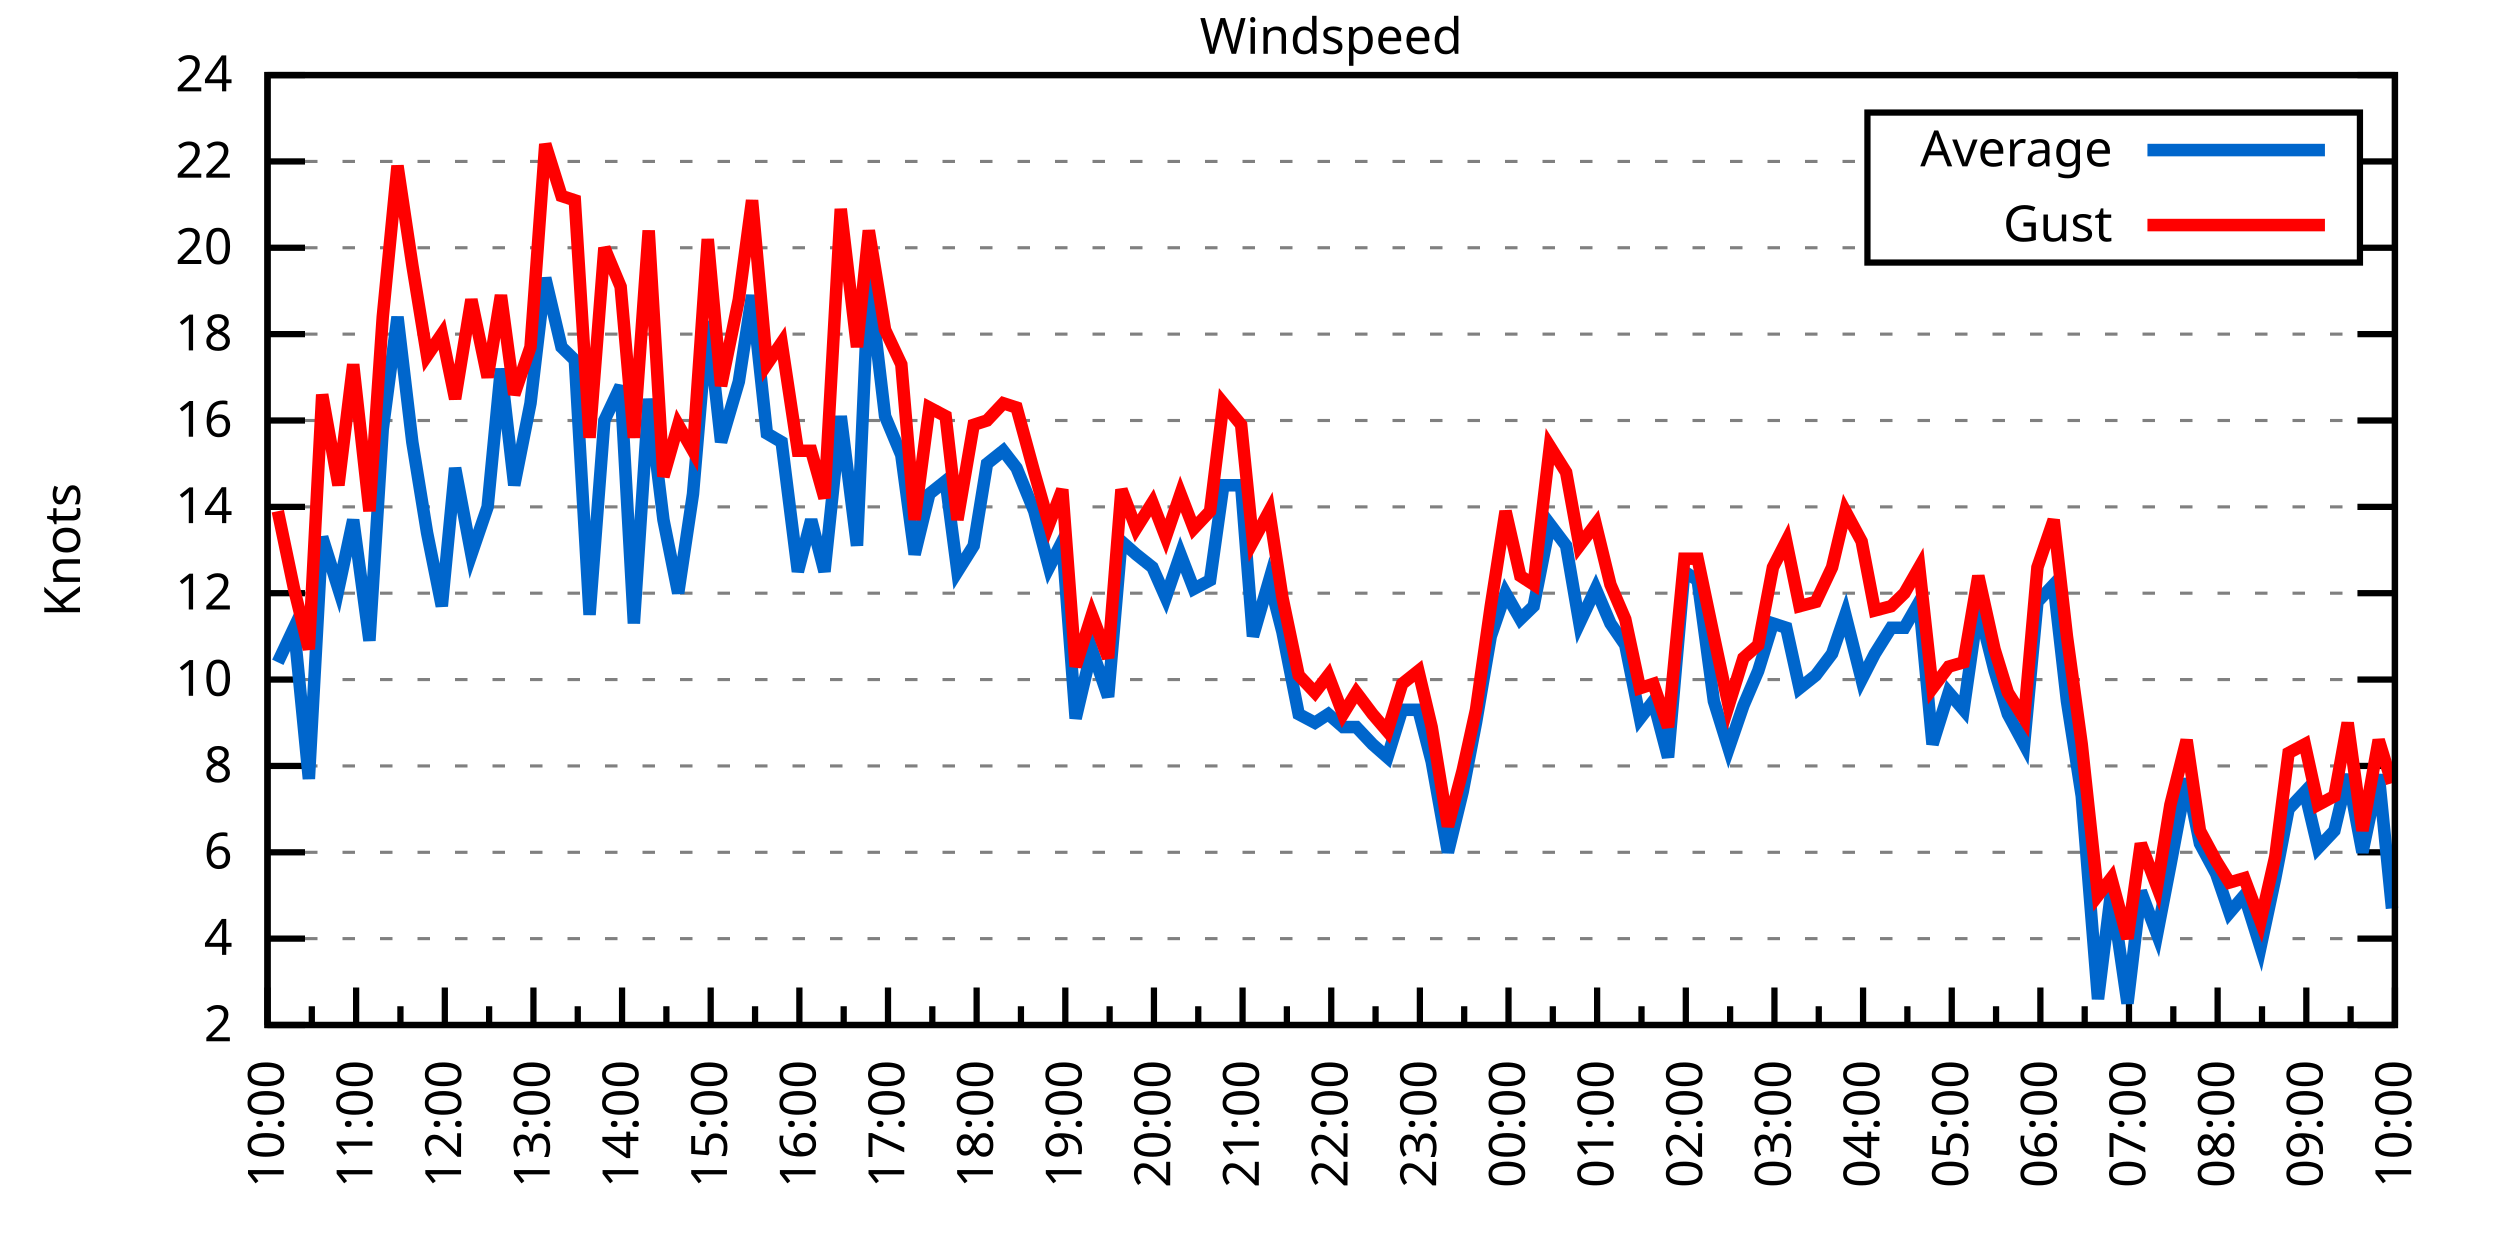
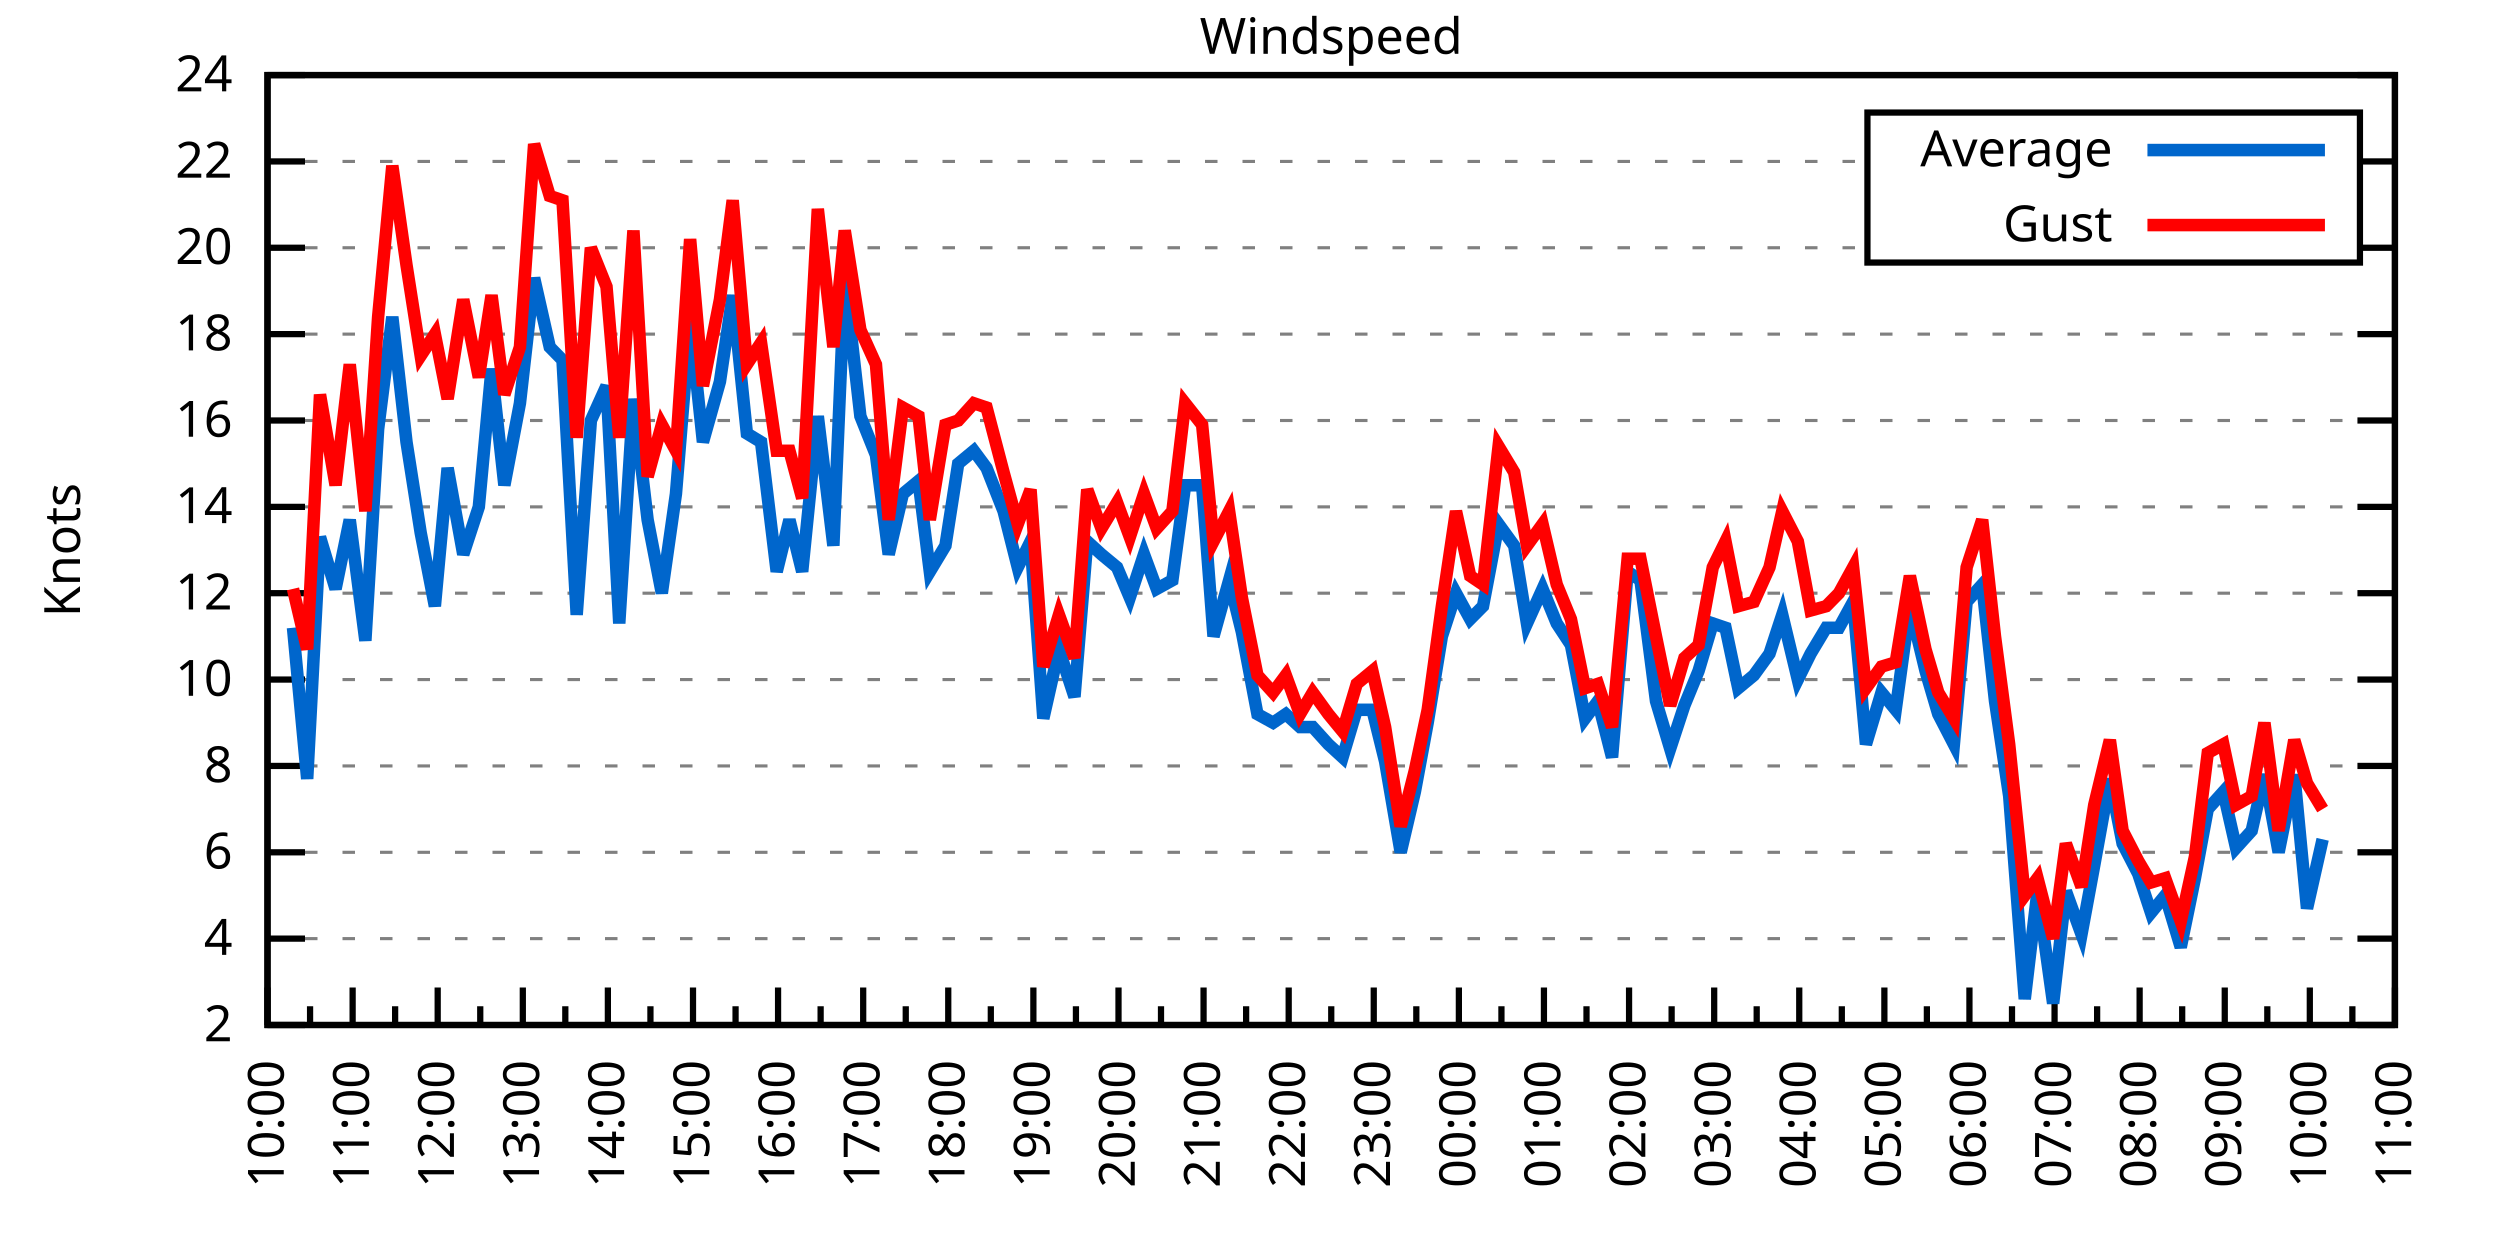
<svg xmlns="http://www.w3.org/2000/svg" xmlns:xlink="http://www.w3.org/1999/xlink" width="400" height="200" viewBox="0 0 400 200">
  <g id="gnuplot_canvas">
    <rect x="0" y="0" width="400" height="200" fill="none" />
    <defs>
      <circle id="gpDot" r="0.5" stroke-width="0.5" stroke="currentColor" />
      <path id="gpPt0" stroke-width="0.333" stroke="currentColor" d="M-1,0 h2 M0,-1 v2" />
      <path id="gpPt1" stroke-width="0.333" stroke="currentColor" d="M-1,-1 L1,1 M1,-1 L-1,1" />
      <path id="gpPt2" stroke-width="0.333" stroke="currentColor" d="M-1,0 L1,0 M0,-1 L0,1 M-1,-1 L1,1 M-1,1 L1,-1" />
      <rect id="gpPt3" stroke-width="0.333" stroke="currentColor" x="-1" y="-1" width="2" height="2" />
      <rect id="gpPt4" stroke-width="0.333" stroke="currentColor" fill="currentColor" x="-1" y="-1" width="2" height="2" />
      <circle id="gpPt5" stroke-width="0.333" stroke="currentColor" cx="0" cy="0" r="1" />
      <use xlink:href="#gpPt5" id="gpPt6" fill="currentColor" stroke="none" />
      <path id="gpPt7" stroke-width="0.333" stroke="currentColor" d="M0,-1.33 L-1.33,0.67 L1.33,0.67 z" />
      <use xlink:href="#gpPt7" id="gpPt8" fill="currentColor" stroke="none" />
      <use xlink:href="#gpPt7" id="gpPt9" stroke="currentColor" transform="rotate(180)" />
      <use xlink:href="#gpPt9" id="gpPt10" fill="currentColor" stroke="none" />
      <use xlink:href="#gpPt3" id="gpPt11" stroke="currentColor" transform="rotate(45)" />
      <use xlink:href="#gpPt11" id="gpPt12" fill="currentColor" stroke="none" />
      <path id="gpPt13" stroke-width="0.333" stroke="currentColor" d="M0,1.330 L1.265,0.411 L0.782,-1.067 L-0.782,-1.076 L-1.265,0.411 z" />
      <use xlink:href="#gpPt13" id="gpPt14" fill="currentColor" stroke="none" />
      <filter id="textbox" filterUnits="objectBoundingBox" x="0" y="0" height="1" width="1">
        <feFlood flood-color="white" flood-opacity="1" result="bgnd" />
        <feComposite in="SourceGraphic" in2="bgnd" operator="atop" />
      </filter>
      <filter id="greybox" filterUnits="objectBoundingBox" x="0" y="0" height="1" width="1">
        <feFlood flood-color="lightgrey" flood-opacity="1" result="grey" />
        <feComposite in="SourceGraphic" in2="grey" operator="atop" />
      </filter>
    </defs>
    <g fill="none" color="white" stroke="currentColor" stroke-width="1.00" stroke-linecap="butt" stroke-linejoin="miter">
</g>
    <g fill="none" color="black" stroke="currentColor" stroke-width="1.00" stroke-linecap="butt" stroke-linejoin="miter">
      <g stroke="none" shape-rendering="crispEdges">
        <polygon fill="rgb(255, 255, 255)" points="42.80,164.00 383.18,164.00 383.18,12.02 42.80,12.02 " />
      </g>
    </g>
    <g fill="none" color="black" stroke="currentColor" stroke-width="1.00" stroke-linecap="butt" stroke-linejoin="miter">
</g>
    <g fill="none" color="black" stroke="black" stroke-width="0.50" stroke-linecap="butt" stroke-linejoin="miter">
</g>
    <g fill="none" color="gray" stroke="currentColor" stroke-width="0.50" stroke-linecap="butt" stroke-linejoin="miter">
      <path stroke="gray" stroke-dasharray="2,4" class="gridline" d="M42.80,164.00 L383.19,164.00  " />
    </g>
    <g fill="none" color="gray" stroke="gray" stroke-width="1.00" stroke-linecap="butt" stroke-linejoin="miter">
</g>
    <g fill="none" color="black" stroke="currentColor" stroke-width="1.00" stroke-linecap="butt" stroke-linejoin="miter">
      <path stroke="black" d="M42.80,164.00 L48.80,164.00 M383.19,164.00 L377.19,164.00  " />
      <g transform="translate(37.20,166.60)" stroke="none" fill="black" font-family="Sans" font-size="8.00" text-anchor="end">
        <text>
          <tspan font-family="Sans"> 2</tspan>
        </text>
      </g>
    </g>
    <g fill="none" color="black" stroke="currentColor" stroke-width="1.00" stroke-linecap="butt" stroke-linejoin="miter">
</g>
    <g fill="none" color="black" stroke="black" stroke-width="0.50" stroke-linecap="butt" stroke-linejoin="miter">
</g>
    <g fill="none" color="gray" stroke="currentColor" stroke-width="0.50" stroke-linecap="butt" stroke-linejoin="miter">
      <path stroke="gray" stroke-dasharray="2,4" class="gridline" d="M42.80,150.18 L383.19,150.18  " />
    </g>
    <g fill="none" color="gray" stroke="gray" stroke-width="1.00" stroke-linecap="butt" stroke-linejoin="miter">
</g>
    <g fill="none" color="black" stroke="currentColor" stroke-width="1.00" stroke-linecap="butt" stroke-linejoin="miter">
      <path stroke="black" d="M42.80,150.18 L48.80,150.18 M383.19,150.18 L377.19,150.18  " />
      <g transform="translate(37.20,152.78)" stroke="none" fill="black" font-family="Sans" font-size="8.00" text-anchor="end">
        <text>
          <tspan font-family="Sans"> 4</tspan>
        </text>
      </g>
    </g>
    <g fill="none" color="black" stroke="currentColor" stroke-width="1.00" stroke-linecap="butt" stroke-linejoin="miter">
</g>
    <g fill="none" color="black" stroke="black" stroke-width="0.50" stroke-linecap="butt" stroke-linejoin="miter">
</g>
    <g fill="none" color="gray" stroke="currentColor" stroke-width="0.50" stroke-linecap="butt" stroke-linejoin="miter">
      <path stroke="gray" stroke-dasharray="2,4" class="gridline" d="M42.80,136.37 L383.19,136.37  " />
    </g>
    <g fill="none" color="gray" stroke="gray" stroke-width="1.00" stroke-linecap="butt" stroke-linejoin="miter">
</g>
    <g fill="none" color="black" stroke="currentColor" stroke-width="1.00" stroke-linecap="butt" stroke-linejoin="miter">
      <path stroke="black" d="M42.80,136.37 L48.80,136.37 M383.19,136.37 L377.19,136.37  " />
      <g transform="translate(37.20,138.97)" stroke="none" fill="black" font-family="Sans" font-size="8.00" text-anchor="end">
        <text>
          <tspan font-family="Sans"> 6</tspan>
        </text>
      </g>
    </g>
    <g fill="none" color="black" stroke="currentColor" stroke-width="1.00" stroke-linecap="butt" stroke-linejoin="miter">
</g>
    <g fill="none" color="black" stroke="black" stroke-width="0.50" stroke-linecap="butt" stroke-linejoin="miter">
</g>
    <g fill="none" color="gray" stroke="currentColor" stroke-width="0.50" stroke-linecap="butt" stroke-linejoin="miter">
      <path stroke="gray" stroke-dasharray="2,4" class="gridline" d="M42.80,122.55 L383.19,122.55  " />
    </g>
    <g fill="none" color="gray" stroke="gray" stroke-width="1.00" stroke-linecap="butt" stroke-linejoin="miter">
</g>
    <g fill="none" color="black" stroke="currentColor" stroke-width="1.00" stroke-linecap="butt" stroke-linejoin="miter">
      <path stroke="black" d="M42.80,122.55 L48.80,122.55 M383.19,122.55 L377.19,122.55  " />
      <g transform="translate(37.20,125.15)" stroke="none" fill="black" font-family="Sans" font-size="8.00" text-anchor="end">
        <text>
          <tspan font-family="Sans"> 8</tspan>
        </text>
      </g>
    </g>
    <g fill="none" color="black" stroke="currentColor" stroke-width="1.00" stroke-linecap="butt" stroke-linejoin="miter">
</g>
    <g fill="none" color="black" stroke="black" stroke-width="0.50" stroke-linecap="butt" stroke-linejoin="miter">
</g>
    <g fill="none" color="gray" stroke="currentColor" stroke-width="0.50" stroke-linecap="butt" stroke-linejoin="miter">
      <path stroke="gray" stroke-dasharray="2,4" class="gridline" d="M42.80,108.73 L383.19,108.73  " />
    </g>
    <g fill="none" color="gray" stroke="gray" stroke-width="1.00" stroke-linecap="butt" stroke-linejoin="miter">
</g>
    <g fill="none" color="black" stroke="currentColor" stroke-width="1.00" stroke-linecap="butt" stroke-linejoin="miter">
      <path stroke="black" d="M42.80,108.73 L48.80,108.73 M383.19,108.73 L377.19,108.73  " />
      <g transform="translate(37.20,111.33)" stroke="none" fill="black" font-family="Sans" font-size="8.00" text-anchor="end">
        <text>
          <tspan font-family="Sans"> 10</tspan>
        </text>
      </g>
    </g>
    <g fill="none" color="black" stroke="currentColor" stroke-width="1.00" stroke-linecap="butt" stroke-linejoin="miter">
</g>
    <g fill="none" color="black" stroke="black" stroke-width="0.50" stroke-linecap="butt" stroke-linejoin="miter">
</g>
    <g fill="none" color="gray" stroke="currentColor" stroke-width="0.50" stroke-linecap="butt" stroke-linejoin="miter">
      <path stroke="gray" stroke-dasharray="2,4" class="gridline" d="M42.80,94.91 L383.19,94.91  " />
    </g>
    <g fill="none" color="gray" stroke="gray" stroke-width="1.00" stroke-linecap="butt" stroke-linejoin="miter">
</g>
    <g fill="none" color="black" stroke="currentColor" stroke-width="1.00" stroke-linecap="butt" stroke-linejoin="miter">
      <path stroke="black" d="M42.80,94.91 L48.80,94.91 M383.19,94.91 L377.19,94.91  " />
      <g transform="translate(37.20,97.51)" stroke="none" fill="black" font-family="Sans" font-size="8.00" text-anchor="end">
        <text>
          <tspan font-family="Sans"> 12</tspan>
        </text>
      </g>
    </g>
    <g fill="none" color="black" stroke="currentColor" stroke-width="1.00" stroke-linecap="butt" stroke-linejoin="miter">
</g>
    <g fill="none" color="black" stroke="black" stroke-width="0.50" stroke-linecap="butt" stroke-linejoin="miter">
</g>
    <g fill="none" color="gray" stroke="currentColor" stroke-width="0.50" stroke-linecap="butt" stroke-linejoin="miter">
      <path stroke="gray" stroke-dasharray="2,4" class="gridline" d="M42.80,81.10 L383.19,81.10  " />
    </g>
    <g fill="none" color="gray" stroke="gray" stroke-width="1.00" stroke-linecap="butt" stroke-linejoin="miter">
</g>
    <g fill="none" color="black" stroke="currentColor" stroke-width="1.00" stroke-linecap="butt" stroke-linejoin="miter">
      <path stroke="black" d="M42.80,81.10 L48.80,81.10 M383.19,81.10 L377.19,81.10  " />
      <g transform="translate(37.20,83.70)" stroke="none" fill="black" font-family="Sans" font-size="8.00" text-anchor="end">
        <text>
          <tspan font-family="Sans"> 14</tspan>
        </text>
      </g>
    </g>
    <g fill="none" color="black" stroke="currentColor" stroke-width="1.00" stroke-linecap="butt" stroke-linejoin="miter">
</g>
    <g fill="none" color="black" stroke="black" stroke-width="0.50" stroke-linecap="butt" stroke-linejoin="miter">
</g>
    <g fill="none" color="gray" stroke="currentColor" stroke-width="0.50" stroke-linecap="butt" stroke-linejoin="miter">
      <path stroke="gray" stroke-dasharray="2,4" class="gridline" d="M42.80,67.28 L383.19,67.28  " />
    </g>
    <g fill="none" color="gray" stroke="gray" stroke-width="1.00" stroke-linecap="butt" stroke-linejoin="miter">
</g>
    <g fill="none" color="black" stroke="currentColor" stroke-width="1.00" stroke-linecap="butt" stroke-linejoin="miter">
      <path stroke="black" d="M42.80,67.28 L48.80,67.28 M383.19,67.28 L377.19,67.28  " />
      <g transform="translate(37.20,69.88)" stroke="none" fill="black" font-family="Sans" font-size="8.00" text-anchor="end">
        <text>
          <tspan font-family="Sans"> 16</tspan>
        </text>
      </g>
    </g>
    <g fill="none" color="black" stroke="currentColor" stroke-width="1.00" stroke-linecap="butt" stroke-linejoin="miter">
</g>
    <g fill="none" color="black" stroke="black" stroke-width="0.50" stroke-linecap="butt" stroke-linejoin="miter">
</g>
    <g fill="none" color="gray" stroke="currentColor" stroke-width="0.50" stroke-linecap="butt" stroke-linejoin="miter">
      <path stroke="gray" stroke-dasharray="2,4" class="gridline" d="M42.80,53.46 L383.19,53.46  " />
    </g>
    <g fill="none" color="gray" stroke="gray" stroke-width="1.00" stroke-linecap="butt" stroke-linejoin="miter">
</g>
    <g fill="none" color="black" stroke="currentColor" stroke-width="1.00" stroke-linecap="butt" stroke-linejoin="miter">
      <path stroke="black" d="M42.80,53.46 L48.80,53.46 M383.19,53.46 L377.19,53.46  " />
      <g transform="translate(37.20,56.06)" stroke="none" fill="black" font-family="Sans" font-size="8.00" text-anchor="end">
        <text>
          <tspan font-family="Sans"> 18</tspan>
        </text>
      </g>
    </g>
    <g fill="none" color="black" stroke="currentColor" stroke-width="1.00" stroke-linecap="butt" stroke-linejoin="miter">
</g>
    <g fill="none" color="black" stroke="black" stroke-width="0.50" stroke-linecap="butt" stroke-linejoin="miter">
</g>
    <g fill="none" color="gray" stroke="currentColor" stroke-width="0.50" stroke-linecap="butt" stroke-linejoin="miter">
      <path stroke="gray" stroke-dasharray="2,4" class="gridline" d="M42.80,39.64 L298.79,39.64 M377.59,39.64 L383.19,39.64  " />
    </g>
    <g fill="none" color="gray" stroke="gray" stroke-width="1.00" stroke-linecap="butt" stroke-linejoin="miter">
</g>
    <g fill="none" color="black" stroke="currentColor" stroke-width="1.00" stroke-linecap="butt" stroke-linejoin="miter">
      <path stroke="black" d="M42.80,39.64 L48.80,39.64 M383.19,39.64 L377.19,39.64  " />
      <g transform="translate(37.20,42.24)" stroke="none" fill="black" font-family="Sans" font-size="8.00" text-anchor="end">
        <text>
          <tspan font-family="Sans"> 20</tspan>
        </text>
      </g>
    </g>
    <g fill="none" color="black" stroke="currentColor" stroke-width="1.00" stroke-linecap="butt" stroke-linejoin="miter">
</g>
    <g fill="none" color="black" stroke="black" stroke-width="0.50" stroke-linecap="butt" stroke-linejoin="miter">
</g>
    <g fill="none" color="gray" stroke="currentColor" stroke-width="0.50" stroke-linecap="butt" stroke-linejoin="miter">
      <path stroke="gray" stroke-dasharray="2,4" class="gridline" d="M42.80,25.83 L298.79,25.83 M377.59,25.83 L383.19,25.83  " />
    </g>
    <g fill="none" color="gray" stroke="gray" stroke-width="1.00" stroke-linecap="butt" stroke-linejoin="miter">
</g>
    <g fill="none" color="black" stroke="currentColor" stroke-width="1.00" stroke-linecap="butt" stroke-linejoin="miter">
      <path stroke="black" d="M42.80,25.83 L48.80,25.83 M383.19,25.83 L377.19,25.83  " />
      <g transform="translate(37.20,28.43)" stroke="none" fill="black" font-family="Sans" font-size="8.00" text-anchor="end">
        <text>
          <tspan font-family="Sans"> 22</tspan>
        </text>
      </g>
    </g>
    <g fill="none" color="black" stroke="currentColor" stroke-width="1.00" stroke-linecap="butt" stroke-linejoin="miter">
</g>
    <g fill="none" color="black" stroke="black" stroke-width="0.50" stroke-linecap="butt" stroke-linejoin="miter">
</g>
    <g fill="none" color="gray" stroke="currentColor" stroke-width="0.50" stroke-linecap="butt" stroke-linejoin="miter">
      <path stroke="gray" stroke-dasharray="2,4" class="gridline" d="M42.80,12.01 L383.19,12.01  " />
    </g>
    <g fill="none" color="gray" stroke="gray" stroke-width="1.00" stroke-linecap="butt" stroke-linejoin="miter">
</g>
    <g fill="none" color="black" stroke="currentColor" stroke-width="1.00" stroke-linecap="butt" stroke-linejoin="miter">
      <path stroke="black" d="M42.80,12.01 L48.80,12.01 M383.19,12.01 L377.19,12.01  " />
      <g transform="translate(37.20,14.61)" stroke="none" fill="black" font-family="Sans" font-size="8.00" text-anchor="end">
        <text>
          <tspan font-family="Sans"> 24</tspan>
        </text>
      </g>
    </g>
    <g fill="none" color="black" stroke="currentColor" stroke-width="1.00" stroke-linecap="butt" stroke-linejoin="miter">
      <path stroke="black" d="M42.80,164.00 L42.80,158.00  " />
      <g transform="translate(45.40,169.60) rotate(270)" stroke="none" fill="black" font-family="Sans" font-size="8.00" text-anchor="end">
        <text>
          <tspan font-family="Sans">10:00</tspan>
        </text>
      </g>
    </g>
    <g fill="none" color="black" stroke="currentColor" stroke-width="1.00" stroke-linecap="butt" stroke-linejoin="miter">
-       <path stroke="black" d="M49.89,164.00 L49.89,161.00 M56.98,164.00 L56.98,158.00  " />
-       <g transform="translate(59.58,169.60) rotate(270)" stroke="none" fill="black" font-family="Sans" font-size="8.00" text-anchor="end">
+       <path stroke="black" d="M49.61,164.00 L49.61,161.00 M56.42,164.00 L56.42,158.00  " />
+       <g transform="translate(59.02,169.60) rotate(270)" stroke="none" fill="black" font-family="Sans" font-size="8.00" text-anchor="end">
        <text>
          <tspan font-family="Sans">11:00</tspan>
        </text>
      </g>
    </g>
    <g fill="none" color="black" stroke="currentColor" stroke-width="1.00" stroke-linecap="butt" stroke-linejoin="miter">
-       <path stroke="black" d="M64.07,164.00 L64.07,161.00 M71.17,164.00 L71.17,158.00  " />
-       <g transform="translate(73.77,169.60) rotate(270)" stroke="none" fill="black" font-family="Sans" font-size="8.00" text-anchor="end">
+       <path stroke="black" d="M63.22,164.00 L63.22,161.00 M70.03,164.00 L70.03,158.00  " />
+       <g transform="translate(72.63,169.60) rotate(270)" stroke="none" fill="black" font-family="Sans" font-size="8.00" text-anchor="end">
        <text>
          <tspan font-family="Sans">12:00</tspan>
        </text>
      </g>
    </g>
    <g fill="none" color="black" stroke="currentColor" stroke-width="1.00" stroke-linecap="butt" stroke-linejoin="miter">
-       <path stroke="black" d="M78.26,164.00 L78.26,161.00 M85.35,164.00 L85.35,158.00  " />
-       <g transform="translate(87.95,169.60) rotate(270)" stroke="none" fill="black" font-family="Sans" font-size="8.00" text-anchor="end">
+       <path stroke="black" d="M76.84,164.00 L76.84,161.00 M83.65,164.00 L83.65,158.00  " />
+       <g transform="translate(86.25,169.60) rotate(270)" stroke="none" fill="black" font-family="Sans" font-size="8.00" text-anchor="end">
        <text>
          <tspan font-family="Sans">13:00</tspan>
        </text>
      </g>
    </g>
    <g fill="none" color="black" stroke="currentColor" stroke-width="1.00" stroke-linecap="butt" stroke-linejoin="miter">
-       <path stroke="black" d="M92.44,164.00 L92.44,161.00 M99.53,164.00 L99.53,158.00  " />
-       <g transform="translate(102.13,169.60) rotate(270)" stroke="none" fill="black" font-family="Sans" font-size="8.00" text-anchor="end">
+       <path stroke="black" d="M90.45,164.00 L90.45,161.00 M97.26,164.00 L97.26,158.00  " />
+       <g transform="translate(99.86,169.60) rotate(270)" stroke="none" fill="black" font-family="Sans" font-size="8.00" text-anchor="end">
        <text>
          <tspan font-family="Sans">14:00</tspan>
        </text>
      </g>
    </g>
    <g fill="none" color="black" stroke="currentColor" stroke-width="1.00" stroke-linecap="butt" stroke-linejoin="miter">
-       <path stroke="black" d="M106.62,164.00 L106.62,161.00 M113.71,164.00 L113.71,158.00  " />
-       <g transform="translate(116.31,169.60) rotate(270)" stroke="none" fill="black" font-family="Sans" font-size="8.00" text-anchor="end">
+       <path stroke="black" d="M104.07,164.00 L104.07,161.00 M110.88,164.00 L110.88,158.00  " />
+       <g transform="translate(113.48,169.60) rotate(270)" stroke="none" fill="black" font-family="Sans" font-size="8.00" text-anchor="end">
        <text>
          <tspan font-family="Sans">15:00</tspan>
        </text>
      </g>
    </g>
    <g fill="none" color="black" stroke="currentColor" stroke-width="1.00" stroke-linecap="butt" stroke-linejoin="miter">
-       <path stroke="black" d="M120.81,164.00 L120.81,161.00 M127.90,164.00 L127.90,158.00  " />
-       <g transform="translate(130.50,169.60) rotate(270)" stroke="none" fill="black" font-family="Sans" font-size="8.00" text-anchor="end">
+       <path stroke="black" d="M117.69,164.00 L117.69,161.00 M124.49,164.00 L124.49,158.00  " />
+       <g transform="translate(127.09,169.60) rotate(270)" stroke="none" fill="black" font-family="Sans" font-size="8.00" text-anchor="end">
        <text>
          <tspan font-family="Sans">16:00</tspan>
        </text>
      </g>
    </g>
    <g fill="none" color="black" stroke="currentColor" stroke-width="1.00" stroke-linecap="butt" stroke-linejoin="miter">
-       <path stroke="black" d="M134.99,164.00 L134.99,161.00 M142.08,164.00 L142.08,158.00  " />
-       <g transform="translate(144.68,169.60) rotate(270)" stroke="none" fill="black" font-family="Sans" font-size="8.00" text-anchor="end">
+       <path stroke="black" d="M131.30,164.00 L131.30,161.00 M138.11,164.00 L138.11,158.00  " />
+       <g transform="translate(140.71,169.60) rotate(270)" stroke="none" fill="black" font-family="Sans" font-size="8.00" text-anchor="end">
        <text>
          <tspan font-family="Sans">17:00</tspan>
        </text>
      </g>
    </g>
    <g fill="none" color="black" stroke="currentColor" stroke-width="1.00" stroke-linecap="butt" stroke-linejoin="miter">
-       <path stroke="black" d="M149.17,164.00 L149.17,161.00 M156.26,164.00 L156.26,158.00  " />
-       <g transform="translate(158.86,169.60) rotate(270)" stroke="none" fill="black" font-family="Sans" font-size="8.00" text-anchor="end">
+       <path stroke="black" d="M144.92,164.00 L144.92,161.00 M151.72,164.00 L151.72,158.00  " />
+       <g transform="translate(154.32,169.60) rotate(270)" stroke="none" fill="black" font-family="Sans" font-size="8.00" text-anchor="end">
        <text>
          <tspan font-family="Sans">18:00</tspan>
        </text>
      </g>
    </g>
    <g fill="none" color="black" stroke="currentColor" stroke-width="1.00" stroke-linecap="butt" stroke-linejoin="miter">
-       <path stroke="black" d="M163.35,164.00 L163.35,161.00 M170.45,164.00 L170.45,158.00  " />
-       <g transform="translate(173.05,169.60) rotate(270)" stroke="none" fill="black" font-family="Sans" font-size="8.00" text-anchor="end">
+       <path stroke="black" d="M158.53,164.00 L158.53,161.00 M165.34,164.00 L165.34,158.00  " />
+       <g transform="translate(167.94,169.60) rotate(270)" stroke="none" fill="black" font-family="Sans" font-size="8.00" text-anchor="end">
        <text>
          <tspan font-family="Sans">19:00</tspan>
        </text>
      </g>
    </g>
    <g fill="none" color="black" stroke="currentColor" stroke-width="1.00" stroke-linecap="butt" stroke-linejoin="miter">
-       <path stroke="black" d="M177.54,164.00 L177.54,161.00 M184.63,164.00 L184.63,158.00  " />
-       <g transform="translate(187.23,169.60) rotate(270)" stroke="none" fill="black" font-family="Sans" font-size="8.00" text-anchor="end">
+       <path stroke="black" d="M172.15,164.00 L172.15,161.00 M178.96,164.00 L178.96,158.00  " />
+       <g transform="translate(181.56,169.60) rotate(270)" stroke="none" fill="black" font-family="Sans" font-size="8.00" text-anchor="end">
        <text>
          <tspan font-family="Sans">20:00</tspan>
        </text>
      </g>
    </g>
    <g fill="none" color="black" stroke="currentColor" stroke-width="1.00" stroke-linecap="butt" stroke-linejoin="miter">
-       <path stroke="black" d="M191.72,164.00 L191.72,161.00 M198.81,164.00 L198.81,158.00  " />
-       <g transform="translate(201.41,169.60) rotate(270)" stroke="none" fill="black" font-family="Sans" font-size="8.00" text-anchor="end">
+       <path stroke="black" d="M185.76,164.00 L185.76,161.00 M192.57,164.00 L192.57,158.00  " />
+       <g transform="translate(195.17,169.60) rotate(270)" stroke="none" fill="black" font-family="Sans" font-size="8.00" text-anchor="end">
        <text>
          <tspan font-family="Sans">21:00</tspan>
        </text>
      </g>
    </g>
    <g fill="none" color="black" stroke="currentColor" stroke-width="1.00" stroke-linecap="butt" stroke-linejoin="miter">
-       <path stroke="black" d="M205.90,164.00 L205.90,161.00 M213.00,164.00 L213.00,158.00  " />
-       <g transform="translate(215.60,169.60) rotate(270)" stroke="none" fill="black" font-family="Sans" font-size="8.00" text-anchor="end">
+       <path stroke="black" d="M199.38,164.00 L199.38,161.00 M206.19,164.00 L206.19,158.00  " />
+       <g transform="translate(208.79,169.60) rotate(270)" stroke="none" fill="black" font-family="Sans" font-size="8.00" text-anchor="end">
        <text>
          <tspan font-family="Sans">22:00</tspan>
        </text>
      </g>
    </g>
    <g fill="none" color="black" stroke="currentColor" stroke-width="1.00" stroke-linecap="butt" stroke-linejoin="miter">
-       <path stroke="black" d="M220.09,164.00 L220.09,161.00 M227.18,164.00 L227.18,158.00  " />
-       <g transform="translate(229.78,169.60) rotate(270)" stroke="none" fill="black" font-family="Sans" font-size="8.00" text-anchor="end">
+       <path stroke="black" d="M213.00,164.00 L213.00,161.00 M219.80,164.00 L219.80,158.00  " />
+       <g transform="translate(222.40,169.60) rotate(270)" stroke="none" fill="black" font-family="Sans" font-size="8.00" text-anchor="end">
        <text>
          <tspan font-family="Sans">23:00</tspan>
        </text>
      </g>
    </g>
    <g fill="none" color="black" stroke="currentColor" stroke-width="1.00" stroke-linecap="butt" stroke-linejoin="miter">
-       <path stroke="black" d="M234.27,164.00 L234.27,161.00 M241.36,164.00 L241.36,158.00  " />
-       <g transform="translate(243.96,169.60) rotate(270)" stroke="none" fill="black" font-family="Sans" font-size="8.00" text-anchor="end">
+       <path stroke="black" d="M226.61,164.00 L226.61,161.00 M233.42,164.00 L233.42,158.00  " />
+       <g transform="translate(236.02,169.60) rotate(270)" stroke="none" fill="black" font-family="Sans" font-size="8.00" text-anchor="end">
        <text>
          <tspan font-family="Sans">00:00</tspan>
        </text>
      </g>
    </g>
    <g fill="none" color="black" stroke="currentColor" stroke-width="1.00" stroke-linecap="butt" stroke-linejoin="miter">
-       <path stroke="black" d="M248.45,164.00 L248.45,161.00 M255.54,164.00 L255.54,158.00  " />
-       <g transform="translate(258.14,169.60) rotate(270)" stroke="none" fill="black" font-family="Sans" font-size="8.00" text-anchor="end">
+       <path stroke="black" d="M240.23,164.00 L240.23,161.00 M247.03,164.00 L247.03,158.00  " />
+       <g transform="translate(249.63,169.60) rotate(270)" stroke="none" fill="black" font-family="Sans" font-size="8.00" text-anchor="end">
        <text>
          <tspan font-family="Sans">01:00</tspan>
        </text>
      </g>
    </g>
    <g fill="none" color="black" stroke="currentColor" stroke-width="1.00" stroke-linecap="butt" stroke-linejoin="miter">
-       <path stroke="black" d="M262.64,164.00 L262.64,161.00 M269.73,164.00 L269.73,158.00  " />
-       <g transform="translate(272.33,169.60) rotate(270)" stroke="none" fill="black" font-family="Sans" font-size="8.00" text-anchor="end">
+       <path stroke="black" d="M253.84,164.00 L253.84,161.00 M260.65,164.00 L260.65,158.00  " />
+       <g transform="translate(263.25,169.60) rotate(270)" stroke="none" fill="black" font-family="Sans" font-size="8.00" text-anchor="end">
        <text>
          <tspan font-family="Sans">02:00</tspan>
        </text>
      </g>
    </g>
    <g fill="none" color="black" stroke="currentColor" stroke-width="1.00" stroke-linecap="butt" stroke-linejoin="miter">
-       <path stroke="black" d="M276.82,164.00 L276.82,161.00 M283.91,164.00 L283.91,158.00  " />
-       <g transform="translate(286.51,169.60) rotate(270)" stroke="none" fill="black" font-family="Sans" font-size="8.00" text-anchor="end">
+       <path stroke="black" d="M267.46,164.00 L267.46,161.00 M274.27,164.00 L274.27,158.00  " />
+       <g transform="translate(276.87,169.60) rotate(270)" stroke="none" fill="black" font-family="Sans" font-size="8.00" text-anchor="end">
        <text>
          <tspan font-family="Sans">03:00</tspan>
        </text>
      </g>
    </g>
    <g fill="none" color="black" stroke="currentColor" stroke-width="1.00" stroke-linecap="butt" stroke-linejoin="miter">
-       <path stroke="black" d="M291.00,164.00 L291.00,161.00 M298.09,164.00 L298.09,158.00  " />
-       <g transform="translate(300.69,169.60) rotate(270)" stroke="none" fill="black" font-family="Sans" font-size="8.00" text-anchor="end">
+       <path stroke="black" d="M281.07,164.00 L281.07,161.00 M287.88,164.00 L287.88,158.00  " />
+       <g transform="translate(290.48,169.60) rotate(270)" stroke="none" fill="black" font-family="Sans" font-size="8.00" text-anchor="end">
        <text>
          <tspan font-family="Sans">04:00</tspan>
        </text>
      </g>
    </g>
    <g fill="none" color="black" stroke="currentColor" stroke-width="1.00" stroke-linecap="butt" stroke-linejoin="miter">
-       <path stroke="black" d="M305.18,164.00 L305.18,161.00 M312.28,164.00 L312.28,158.00  " />
-       <g transform="translate(314.88,169.60) rotate(270)" stroke="none" fill="black" font-family="Sans" font-size="8.00" text-anchor="end">
+       <path stroke="black" d="M294.69,164.00 L294.69,161.00 M301.50,164.00 L301.50,158.00  " />
+       <g transform="translate(304.10,169.60) rotate(270)" stroke="none" fill="black" font-family="Sans" font-size="8.00" text-anchor="end">
        <text>
          <tspan font-family="Sans">05:00</tspan>
        </text>
      </g>
    </g>
    <g fill="none" color="black" stroke="currentColor" stroke-width="1.00" stroke-linecap="butt" stroke-linejoin="miter">
-       <path stroke="black" d="M319.37,164.00 L319.37,161.00 M326.46,164.00 L326.46,158.00  " />
-       <g transform="translate(329.06,169.60) rotate(270)" stroke="none" fill="black" font-family="Sans" font-size="8.00" text-anchor="end">
+       <path stroke="black" d="M308.30,164.00 L308.30,161.00 M315.11,164.00 L315.11,158.00  " />
+       <g transform="translate(317.71,169.60) rotate(270)" stroke="none" fill="black" font-family="Sans" font-size="8.00" text-anchor="end">
        <text>
          <tspan font-family="Sans">06:00</tspan>
        </text>
      </g>
    </g>
    <g fill="none" color="black" stroke="currentColor" stroke-width="1.00" stroke-linecap="butt" stroke-linejoin="miter">
-       <path stroke="black" d="M333.55,164.00 L333.55,161.00 M340.64,164.00 L340.64,158.00  " />
-       <g transform="translate(343.24,169.60) rotate(270)" stroke="none" fill="black" font-family="Sans" font-size="8.00" text-anchor="end">
+       <path stroke="black" d="M321.92,164.00 L321.92,161.00 M328.73,164.00 L328.73,158.00  " />
+       <g transform="translate(331.33,169.60) rotate(270)" stroke="none" fill="black" font-family="Sans" font-size="8.00" text-anchor="end">
        <text>
          <tspan font-family="Sans">07:00</tspan>
        </text>
      </g>
    </g>
    <g fill="none" color="black" stroke="currentColor" stroke-width="1.00" stroke-linecap="butt" stroke-linejoin="miter">
-       <path stroke="black" d="M347.73,164.00 L347.73,161.00 M354.82,164.00 L354.82,158.00  " />
-       <g transform="translate(357.42,169.60) rotate(270)" stroke="none" fill="black" font-family="Sans" font-size="8.00" text-anchor="end">
+       <path stroke="black" d="M335.54,164.00 L335.54,161.00 M342.34,164.00 L342.34,158.00  " />
+       <g transform="translate(344.94,169.60) rotate(270)" stroke="none" fill="black" font-family="Sans" font-size="8.00" text-anchor="end">
        <text>
          <tspan font-family="Sans">08:00</tspan>
        </text>
      </g>
    </g>
    <g fill="none" color="black" stroke="currentColor" stroke-width="1.00" stroke-linecap="butt" stroke-linejoin="miter">
-       <path stroke="black" d="M361.92,164.00 L361.92,161.00 M369.01,164.00 L369.01,158.00  " />
-       <g transform="translate(371.61,169.60) rotate(270)" stroke="none" fill="black" font-family="Sans" font-size="8.00" text-anchor="end">
+       <path stroke="black" d="M349.15,164.00 L349.15,161.00 M355.96,164.00 L355.96,158.00  " />
+       <g transform="translate(358.56,169.60) rotate(270)" stroke="none" fill="black" font-family="Sans" font-size="8.00" text-anchor="end">
        <text>
          <tspan font-family="Sans">09:00</tspan>
        </text>
      </g>
    </g>
    <g fill="none" color="black" stroke="currentColor" stroke-width="1.00" stroke-linecap="butt" stroke-linejoin="miter">
-       <path stroke="black" d="M376.10,164.00 L376.10,161.00 M383.19,164.00 L383.19,158.00  " />
+       <path stroke="black" d="M362.77,164.00 L362.77,161.00 M369.57,164.00 L369.57,158.00  " />
+       <g transform="translate(372.17,169.60) rotate(270)" stroke="none" fill="black" font-family="Sans" font-size="8.00" text-anchor="end">
+         <text>
+           <tspan font-family="Sans">10:00</tspan>
+         </text>
+       </g>
+     </g>
+     <g fill="none" color="black" stroke="currentColor" stroke-width="1.00" stroke-linecap="butt" stroke-linejoin="miter">
+       <path stroke="black" d="M376.38,164.00 L376.38,161.00 M383.19,164.00 L383.19,158.00  " />
      <g transform="translate(385.79,169.60) rotate(270)" stroke="none" fill="black" font-family="Sans" font-size="8.00" text-anchor="end">
        <text>
-           <tspan font-family="Sans">10:00</tspan>
+           <tspan font-family="Sans">11:00</tspan>
        </text>
      </g>
    </g>
    <g fill="none" color="black" stroke="currentColor" stroke-width="1.00" stroke-linecap="butt" stroke-linejoin="miter">
</g>
    <g fill="none" color="black" stroke="currentColor" stroke-width="1.00" stroke-linecap="butt" stroke-linejoin="miter">
      <path stroke="black" d="M42.80,12.01 L42.80,164.00 L383.19,164.00 L383.19,12.01 L42.80,12.01 Z  " />
    </g>
    <g fill="none" color="black" stroke="currentColor" stroke-width="1.00" stroke-linecap="butt" stroke-linejoin="miter">
      <g transform="translate(12.80,88.01) rotate(270)" stroke="none" fill="black" font-family="Sans" font-size="8.00" text-anchor="middle">
        <text>
          <tspan font-family="Sans">Knots</tspan>
        </text>
      </g>
    </g>
    <g fill="none" color="black" stroke="currentColor" stroke-width="1.00" stroke-linecap="butt" stroke-linejoin="miter">
</g>
    <g fill="none" color="black" stroke="currentColor" stroke-width="1.00" stroke-linecap="butt" stroke-linejoin="miter">
      <path stroke="black" d="M298.79,42.01 L298.79,18.01 L377.59,18.01 L377.59,42.01 L298.79,42.01 Z  " />
    </g>
    <g id="Windspeed_plot_1">
      <g fill="none" color="white" stroke="black" stroke-width="2.00" stroke-linecap="butt" stroke-linejoin="miter">
</g>
      <g fill="none" color="black" stroke="currentColor" stroke-width="2.00" stroke-linecap="butt" stroke-linejoin="miter">
        <g transform="translate(337.99,26.61)" stroke="none" fill="black" font-family="Sans" font-size="8.00" text-anchor="end">
          <text>
            <tspan font-family="Sans">Average</tspan>
          </text>
        </g>
      </g>
      <g fill="none" color="black" stroke="currentColor" stroke-width="2.00" stroke-linecap="butt" stroke-linejoin="miter">
-         <path stroke="rgb(  0, 102, 204)" d="M343.59,24.01 L371.99,24.01 M44.45,105.97 L47.05,100.44 L49.42,124.62 L51.55,85.93 L54.15,94.22 L56.51,83.17   L59.11,102.51 L61.24,68.66 L63.60,50.70 L65.97,70.73 L68.33,85.24 L70.69,96.99 L72.82,74.88 L75.42,88.70   L78.02,81.10 L80.15,58.99 L82.28,77.64 L84.88,64.52 L87.24,44.48 L89.84,55.53 L91.97,57.61 L94.33,98.37   L96.70,67.28 L99.30,61.75 L101.42,99.75 L103.79,63.82 L106.15,83.17 L108.51,94.91 L110.88,79.02 L113.24,51.39   L115.37,70.73 L118.21,61.06 L120.33,47.24 L122.70,69.35 L125.06,70.73 L127.66,91.46 L129.79,83.17 L131.92,91.46   L134.52,66.59 L137.12,87.31 L139.01,44.48 L141.61,66.59 L144.21,72.81 L146.34,88.70 L148.70,79.02 L151.30,76.95   L153.19,91.46 L155.79,87.31 L157.92,74.19 L160.52,72.12 L162.65,74.88 L165.48,81.79 L167.85,90.77 L169.97,86.62   L172.10,114.95 L174.70,103.89 L177.30,111.49 L179.43,86.62 L181.79,88.70 L184.39,90.77 L186.52,95.60 L188.88,88.70   L191.01,94.22 L193.61,92.84 L195.74,77.64 L198.58,77.64 L200.47,101.82 L203.07,92.84 L205.19,101.13 L207.79,114.26   L210.39,115.64 L212.52,114.26 L214.89,116.33 L217.01,116.33 L219.61,119.09 L221.98,121.17 L224.34,113.57 L226.94,113.57   L229.07,121.86 L231.67,136.37 L234.03,126.69 L236.16,115.64 L238.52,101.82 L240.89,94.91 L243.25,99.06 L245.38,96.99   L247.98,83.86 L250.58,87.31 L252.71,99.75 L255.31,94.22 L257.67,99.75 L260.04,103.20 L262.40,114.95 L264.53,112.19   L266.89,121.17 L269.49,91.46 L271.62,92.84 L274.22,112.19 L276.58,119.78 L278.95,112.88 L281.31,107.35 L283.67,99.75   L285.80,100.44 L287.93,110.11 L290.53,108.04 L293.13,104.59 L295.26,98.37 L297.86,108.73 L299.98,104.59 L302.58,100.44   L304.71,100.44 L307.08,96.30 L309.20,119.09 L311.80,110.80 L314.17,113.57 L316.53,96.99 L319.13,107.35 L321.26,114.26   L323.86,119.09 L325.99,96.30 L328.59,93.53 L330.71,112.19 L333.08,127.38 L335.68,159.85 L337.80,142.58 L340.40,160.55   L342.53,142.58 L345.13,149.49 L347.26,138.44 L349.86,124.62 L351.99,134.98 L354.59,139.82 L356.72,146.04 L359.08,143.27   L361.68,151.56 L364.04,140.51 L366.17,129.46 L368.77,126.69 L370.90,135.67 L373.50,132.91 L375.63,123.93 L377.99,136.37   L380.59,123.93 L382.72,145.35  " />
+         <path stroke="rgb(  0, 102, 204)" d="M343.59,24.01 L371.99,24.01 M46.88,100.44 L49.15,124.62 L51.20,85.93 L53.69,94.22 L55.96,83.17 L58.46,102.51   L60.50,68.66 L62.77,50.70 L65.04,70.73 L67.31,85.24 L69.58,96.99 L71.62,74.88 L74.12,88.70 L76.61,81.10   L78.65,58.99 L80.70,77.64 L83.19,64.52 L85.46,44.48 L87.96,55.53 L90.00,57.61 L92.27,98.37 L94.54,67.28   L97.04,61.75 L99.08,99.75 L101.35,63.82 L103.62,83.17 L105.89,94.91 L108.15,79.02 L110.42,51.39 L112.47,70.73   L115.19,61.06 L117.23,47.24 L119.50,69.35 L121.77,70.73 L124.27,91.46 L126.31,83.17 L128.35,91.46 L130.85,66.59   L133.34,87.31 L135.16,44.48 L137.66,66.59 L140.15,72.81 L142.19,88.70 L144.46,79.02 L146.96,76.95 L148.77,91.46   L151.27,87.31 L153.31,74.19 L155.81,72.12 L157.85,74.88 L160.57,81.79 L162.84,90.77 L164.89,86.62 L166.93,114.95   L169.43,103.89 L171.92,111.49 L173.96,86.62 L176.23,88.70 L178.73,90.77 L180.77,95.60 L183.04,88.70 L185.08,94.22   L187.58,92.84 L189.62,77.64 L192.34,77.64 L194.16,101.82 L196.66,92.84 L198.70,101.13 L201.19,114.26 L203.69,115.64   L205.73,114.26 L208.00,116.33 L210.04,116.33 L212.54,119.09 L214.81,121.17 L217.08,113.57 L219.58,113.57 L221.62,121.86   L224.11,136.37 L226.38,126.69 L228.43,115.64 L230.70,101.82 L232.96,94.91 L235.23,99.06 L237.28,96.99 L239.77,83.86   L242.27,87.31 L244.31,99.75 L246.81,94.22 L249.08,99.75 L251.35,103.20 L253.61,114.95 L255.66,112.19 L257.93,121.17   L260.42,91.46 L262.47,92.84 L264.96,112.19 L267.23,119.78 L269.50,112.88 L271.77,107.35 L274.04,99.75 L276.08,100.44   L278.12,110.11 L280.62,108.04 L283.12,104.59 L285.16,98.37 L287.65,108.73 L289.70,104.59 L292.19,100.44 L294.23,100.44   L296.50,96.30 L298.55,119.09 L301.04,110.80 L303.31,113.57 L305.58,96.99 L308.08,107.35 L310.12,114.26 L312.62,119.09   L314.66,96.30 L317.15,93.53 L319.20,112.19 L321.47,127.38 L323.96,159.85 L326.00,142.58 L328.50,160.55 L330.54,142.58   L333.04,149.49 L335.08,138.44 L337.58,124.62 L339.62,134.98 L342.12,139.82 L344.16,146.04 L346.43,143.27 L348.92,151.56   L351.19,140.51 L353.24,129.46 L355.73,126.69 L357.77,135.67 L360.27,132.91 L362.31,123.93 L364.58,136.37 L367.08,123.93   L369.12,145.35 L371.62,134.29  " />
      </g>
    </g>
    <g id="Windspeed_plot_2">
      <g fill="none" color="black" stroke="currentColor" stroke-width="2.00" stroke-linecap="butt" stroke-linejoin="miter">
        <g transform="translate(337.99,38.61)" stroke="none" fill="black" font-family="Sans" font-size="8.00" text-anchor="end">
          <text>
            <tspan font-family="Sans">Gust</tspan>
          </text>
        </g>
      </g>
      <g fill="none" color="black" stroke="currentColor" stroke-width="2.00" stroke-linecap="butt" stroke-linejoin="miter">
-         <path stroke="rgb(255,   0,   0)" d="M343.59,36.01 L371.99,36.01 M44.45,81.79 L47.05,94.22 L49.42,103.89 L51.55,63.13 L54.15,77.64 L56.51,58.30   L59.11,81.79 L61.24,50.70 L63.60,26.52 L65.97,42.41 L68.33,56.92 L70.69,53.46 L72.82,63.82 L75.42,47.93   L78.02,60.37 L80.15,47.24 L82.28,63.13 L84.88,55.53 L87.24,23.06 L89.84,31.35 L91.97,32.05 L94.33,70.04   L96.70,39.64 L99.30,45.86 L101.42,70.04 L103.79,36.88 L106.15,76.26 L108.51,67.97 L110.88,72.12 L113.24,38.26   L115.37,61.75 L118.21,47.93 L120.33,32.05 L122.70,58.30 L125.06,54.84 L127.66,72.12 L129.79,72.12 L131.92,79.71   L134.52,33.43 L137.12,55.53 L139.01,36.88 L141.61,52.77 L144.21,58.30 L146.34,83.17 L148.70,65.21 L151.30,66.59   L153.19,83.17 L155.79,67.97 L157.92,67.28 L160.52,64.52 L162.65,65.21 L165.48,75.57 L167.85,83.86 L169.97,78.33   L172.10,106.66 L174.70,98.37 L177.30,105.28 L179.43,78.33 L181.79,84.55 L184.39,80.41 L186.52,85.93 L188.88,79.02   L191.01,84.55 L193.61,81.79 L195.74,64.52 L198.58,67.97 L200.47,86.62 L203.07,81.79 L205.19,95.60 L207.79,108.04   L210.39,110.80 L212.52,108.04 L214.89,114.26 L217.01,110.80 L219.61,114.26 L221.98,117.02 L224.34,109.42 L226.94,107.35   L229.07,116.33 L231.67,132.22 L234.03,123.24 L236.16,113.57 L238.52,96.99 L240.89,81.79 L243.25,92.15 L245.38,93.53   L247.98,71.42 L250.58,75.57 L252.71,87.31 L255.31,83.86 L257.67,93.53 L260.04,99.06 L262.40,110.11 L264.53,109.42   L266.89,116.33 L269.49,89.39 L271.62,89.39 L274.22,101.82 L276.58,112.88 L278.95,105.28 L281.31,103.20 L283.67,90.77   L285.80,86.62 L287.93,96.99 L290.53,96.30 L293.13,90.77 L295.26,81.79 L297.86,86.62 L299.98,97.68 L302.58,96.99   L304.71,94.91 L307.08,90.77 L309.20,110.11 L311.80,106.66 L314.17,105.97 L316.53,92.15 L319.13,103.89 L321.26,110.80   L323.86,114.95 L325.99,90.77 L328.59,83.17 L330.71,101.82 L333.08,119.09 L335.68,143.27 L337.80,140.51 L340.40,150.18   L342.53,134.98 L345.13,141.89 L347.26,128.77 L349.86,118.40 L351.99,132.91 L354.59,137.75 L356.72,141.20 L359.08,140.51   L361.68,147.42 L364.04,137.06 L366.17,120.48 L368.77,119.09 L370.90,128.77 L373.50,127.38 L375.63,115.64 L377.99,132.91   L380.59,118.40 L382.72,125.31  " />
+         <path stroke="rgb(255,   0,   0)" d="M343.59,36.01 L371.99,36.01 M46.88,94.22 L49.15,103.89 L51.20,63.13 L53.69,77.64 L55.96,58.30 L58.46,81.79   L60.50,50.70 L62.77,26.52 L65.04,42.41 L67.31,56.92 L69.58,53.46 L71.62,63.82 L74.12,47.93 L76.61,60.37   L78.65,47.24 L80.70,63.13 L83.19,55.53 L85.46,23.06 L87.96,31.35 L90.00,32.05 L92.27,70.04 L94.54,39.64   L97.04,45.86 L99.08,70.04 L101.35,36.88 L103.62,76.26 L105.89,67.97 L108.15,72.12 L110.42,38.26 L112.47,61.75   L115.19,47.93 L117.23,32.05 L119.50,58.30 L121.77,54.84 L124.27,72.12 L126.31,72.12 L128.35,79.71 L130.85,33.43   L133.34,55.53 L135.16,36.88 L137.66,52.77 L140.15,58.30 L142.19,83.17 L144.46,65.21 L146.96,66.59 L148.77,83.17   L151.27,67.97 L153.31,67.28 L155.81,64.52 L157.85,65.21 L160.57,75.57 L162.84,83.86 L164.89,78.33 L166.93,106.66   L169.43,98.37 L171.92,105.28 L173.96,78.33 L176.23,84.55 L178.73,80.41 L180.77,85.93 L183.04,79.02 L185.08,84.55   L187.58,81.79 L189.62,64.52 L192.34,67.97 L194.16,86.62 L196.66,81.79 L198.70,95.60 L201.19,108.04 L203.69,110.80   L205.73,108.04 L208.00,114.26 L210.04,110.80 L212.54,114.26 L214.81,117.02 L217.08,109.42 L219.58,107.35 L221.62,116.33   L224.11,132.22 L226.38,123.24 L228.43,113.57 L230.70,96.99 L232.96,81.79 L235.23,92.15 L237.28,93.53 L239.77,71.42   L242.27,75.57 L244.31,87.31 L246.81,83.86 L249.08,93.53 L251.35,99.06 L253.61,110.11 L255.66,109.42 L257.93,116.33   L260.42,89.39 L262.47,89.39 L264.96,101.82 L267.23,112.88 L269.50,105.28 L271.77,103.20 L274.04,90.77 L276.08,86.62   L278.12,96.99 L280.62,96.30 L283.12,90.77 L285.16,81.79 L287.65,86.62 L289.70,97.68 L292.19,96.99 L294.23,94.91   L296.50,90.77 L298.55,110.11 L301.04,106.66 L303.31,105.97 L305.58,92.15 L308.08,103.89 L310.12,110.80 L312.62,114.95   L314.66,90.77 L317.15,83.17 L319.20,101.82 L321.47,119.09 L323.96,143.27 L326.00,140.51 L328.50,150.18 L330.54,134.98   L333.04,141.89 L335.08,128.77 L337.58,118.40 L339.62,132.91 L342.12,137.75 L344.16,141.20 L346.43,140.51 L348.92,147.42   L351.19,137.06 L353.24,120.48 L355.73,119.09 L357.77,128.77 L360.27,127.38 L362.31,115.64 L364.58,132.91 L367.08,118.40   L369.12,125.31 L371.62,129.46  " />
      </g>
    </g>
    <g fill="none" color="black" stroke="currentColor" stroke-width="2.00" stroke-linecap="butt" stroke-linejoin="miter">
</g>
    <g fill="none" color="black" stroke="black" stroke-width="1.00" stroke-linecap="butt" stroke-linejoin="miter">
</g>
    <g fill="none" color="black" stroke="currentColor" stroke-width="1.00" stroke-linecap="butt" stroke-linejoin="miter">
      <path stroke="black" d="M42.80,12.01 L42.80,164.00 L383.19,164.00 L383.19,12.01 L42.80,12.01 Z  " />
    </g>
    <g fill="none" color="black" stroke="currentColor" stroke-width="1.00" stroke-linecap="butt" stroke-linejoin="miter">
      <g transform="translate(212.99,8.61)" stroke="none" fill="black" font-family="Sans" font-size="8.00" text-anchor="middle">
        <text>
          <tspan font-family="Sans">Windspeed</tspan>
        </text>
      </g>
    </g>
    <g fill="none" color="black" stroke="currentColor" stroke-width="1.00" stroke-linecap="butt" stroke-linejoin="miter">
</g>
  </g>
</svg>
